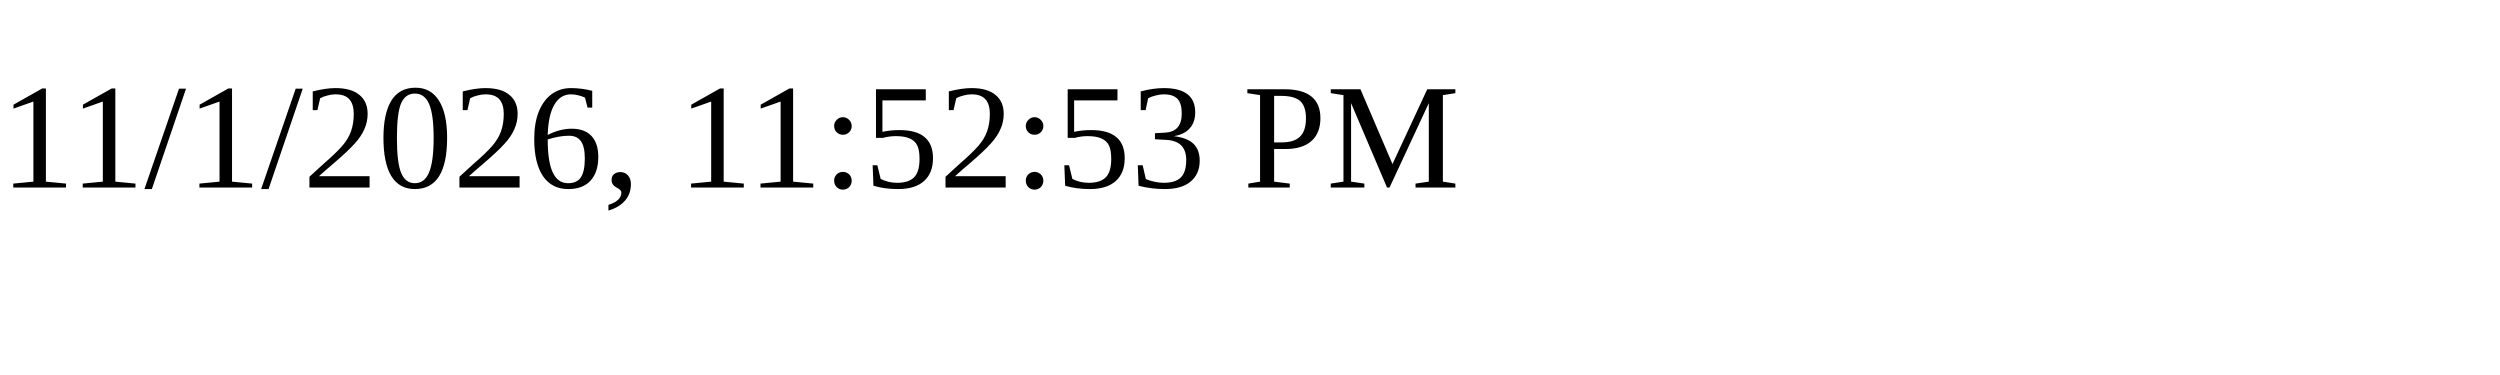
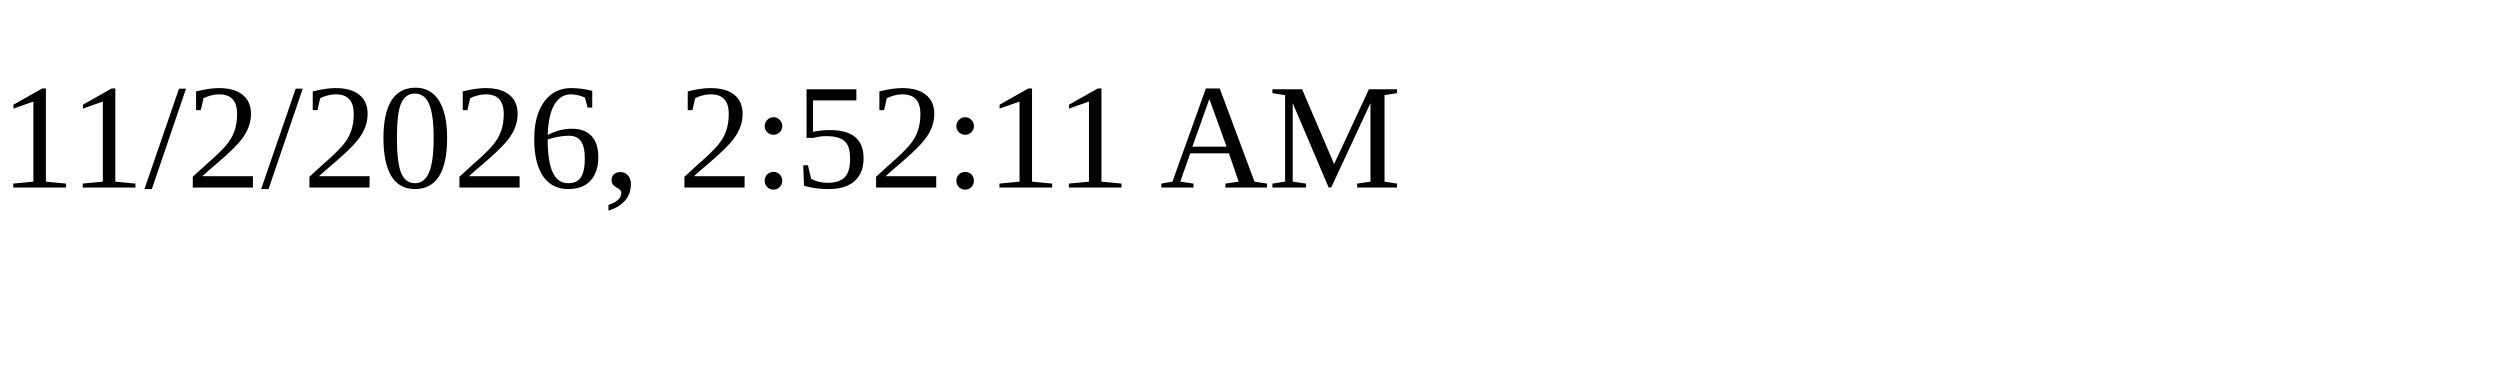
<svg xmlns="http://www.w3.org/2000/svg" height="30" width="200">
-   <text x="0" y="15">11/1/2026, 11:52:53 PM</text>
+   <text x="0" y="15">11/2/2026, 2:52:11 AM</text>
</svg>
